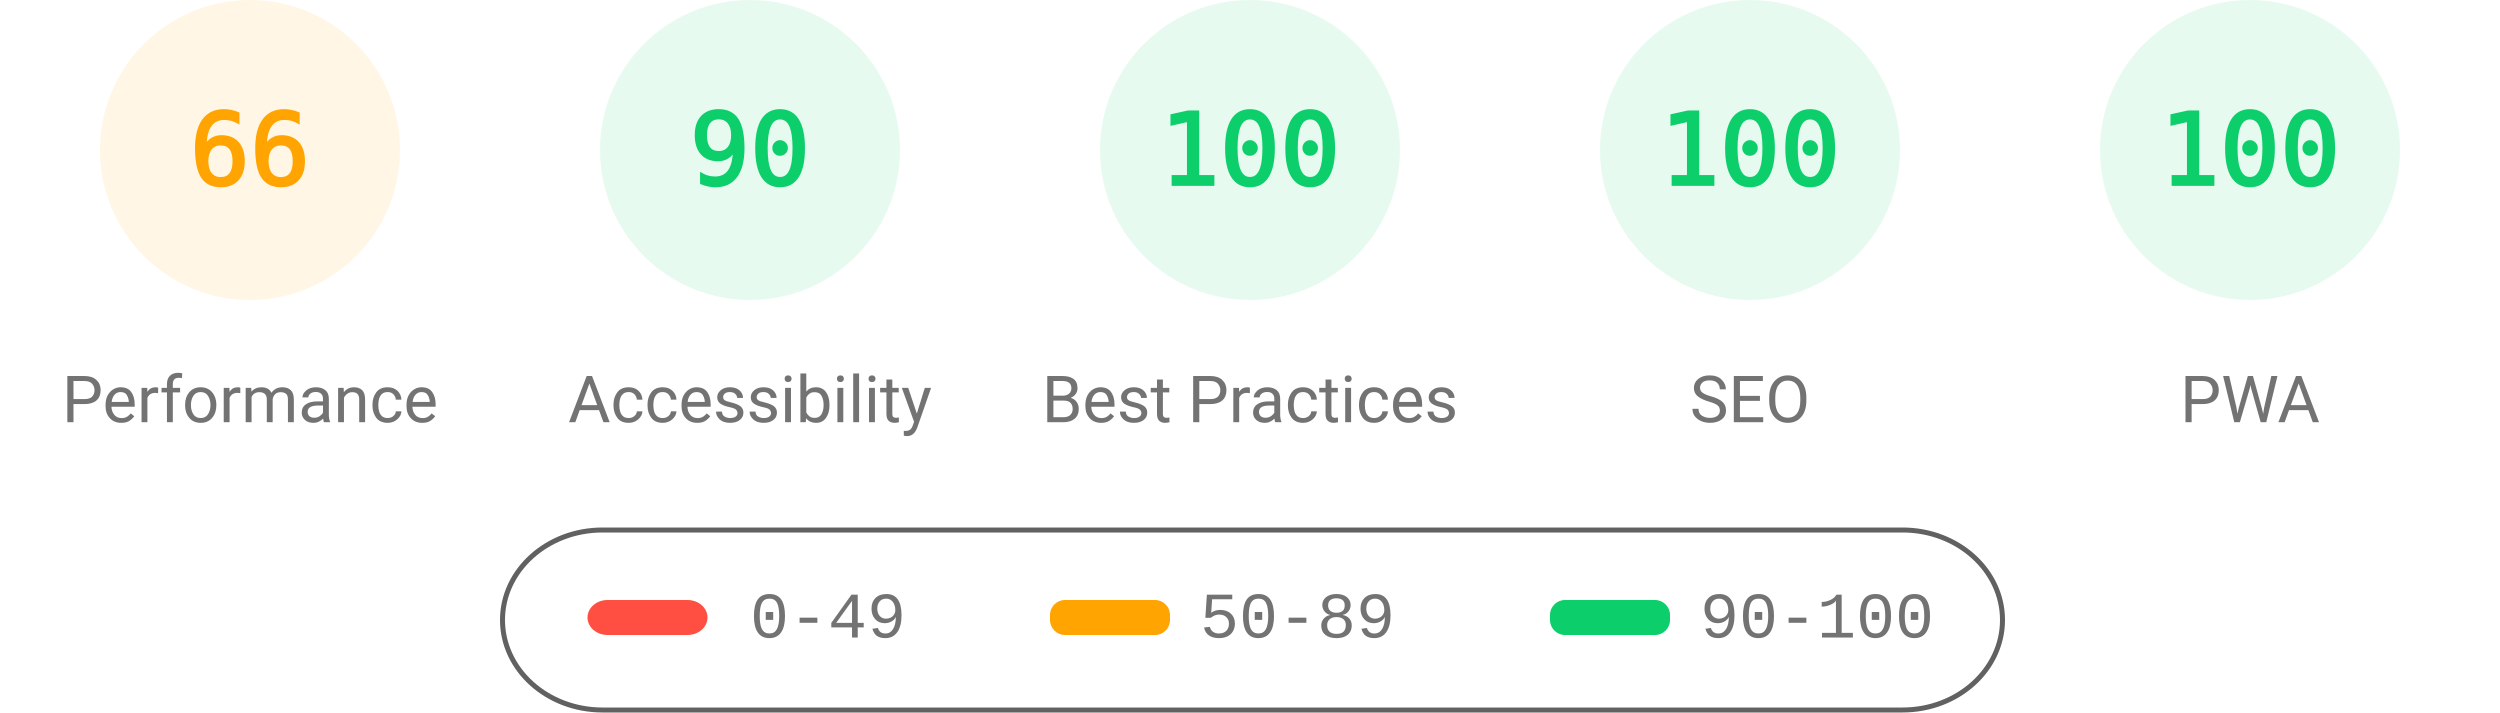
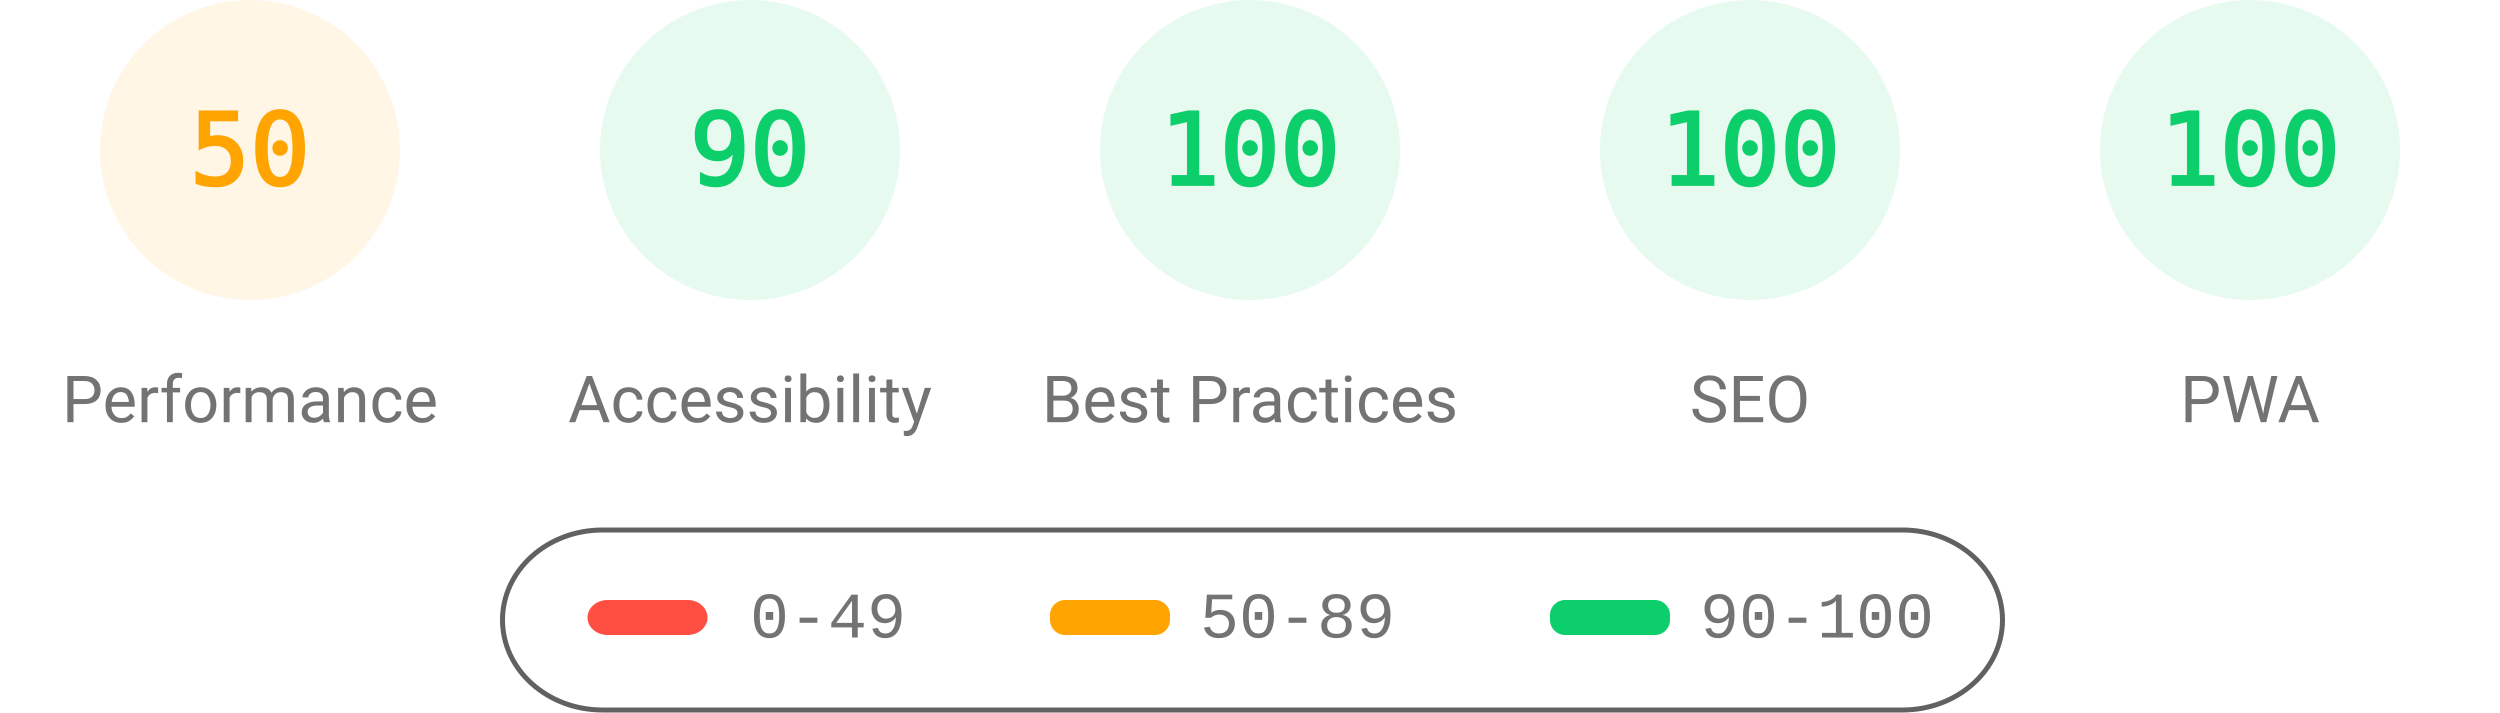
<svg xmlns="http://www.w3.org/2000/svg" fill="none" width="1000" height="285">
  <style>.gauge-base{opacity:.1}.gauge-arc{fill:none;animation-delay:250ms;stroke-linecap:round;transform:rotate(-90deg);transform-origin:100px 60px;animation:load-gauge 1s ease forwards}.guage-text{font-size:40px;font-family:monospace;text-align:center}.guage-red{color:#ff4e42;fill:#ff4e42;stroke:#ff4e42}.guage-orange{color:#ffa400;fill:#ffa400;stroke:#ffa400}.guage-green{color:#0cce6b;fill:#0cce6b;stroke:#0cce6b}.guage-undefined{color:#5c5c5c;fill:#5c5c5c;stroke:#5c5c5c}.guage-title{color:#737373;fill:#737373;stroke:none;font-size:26px;line-height:26px;font-family:Roboto,Halvetica,Arial,sans-serif}@keyframes load-gauge{from{stroke-dasharray:0 352.858}}</style>
  <svg class="guage-div guage-perf guage-orange" viewBox="0 0 200 200" width="200" height="200">
    <circle class="gauge-base" r="56" cx="100" cy="60" stroke-width="8" />
-     <circle class="gauge-arc guage-arc-1" r="56" cx="100" cy="60" stroke-width="8" style="stroke-dasharray:232.226,351.858" />
-     <text class="guage-text" x="100" y="60" alignment-baseline="central" dominant-baseline="central" text-anchor="middle">66</text>
+     <circle class="gauge-arc guage-arc-1" r="56" cx="100" cy="60" stroke-width="8" style="stroke-dasharray:175.929,351.858" />
+     <text class="guage-text" x="100" y="60" alignment-baseline="central" dominant-baseline="central" text-anchor="middle">50</text>
    <text class="guage-title" x="100" y="160" alignment-baseline="central" dominant-baseline="central" text-anchor="middle">Performance</text>
  </svg>
  <svg class="guage-div guage-acc guage-green" viewBox="0 0 200 200" width="200" height="200" x="200">
    <circle class="gauge-base" r="56" cx="100" cy="60" stroke-width="8" />
    <circle class="gauge-arc guage-arc-2" r="56" cx="100" cy="60" stroke-width="8" style="stroke-dasharray:316.672,351.858" />
    <text class="guage-text" x="100" y="60" alignment-baseline="central" dominant-baseline="central" text-anchor="middle">90</text>
    <text class="guage-title" x="100" y="160" alignment-baseline="central" dominant-baseline="central" text-anchor="middle">Accessibility</text>
  </svg>
  <svg class="guage-div guage-best guage-green" viewBox="0 0 200 200" width="200" height="200" x="400">
    <circle class="gauge-base" r="56" cx="100" cy="60" stroke-width="8" />
    <circle class="gauge-arc guage-arc-3" r="56" cx="100" cy="60" stroke-width="8" style="stroke-dasharray:351.858,351.858" />
    <text class="guage-text" x="100" y="60" alignment-baseline="central" dominant-baseline="central" text-anchor="middle">100</text>
    <text class="guage-title" x="100" y="160" alignment-baseline="central" dominant-baseline="central" text-anchor="middle">Best Practices</text>
  </svg>
  <svg class="guage-div guage-seo guage-green" viewBox="0 0 200 200" width="200" height="200" x="600">
    <circle class="gauge-base" r="56" cx="100" cy="60" stroke-width="8" />
    <circle class="gauge-arc guage-arc-4" r="56" cx="100" cy="60" stroke-width="8" style="stroke-dasharray:351.858,351.858" />
    <text class="guage-text" x="100" y="60" alignment-baseline="central" dominant-baseline="central" text-anchor="middle">100</text>
    <text class="guage-title" x="100" y="160" alignment-baseline="central" dominant-baseline="central" text-anchor="middle">SEO</text>
  </svg>
  <svg class="guage-div guage-pwa guage-green" viewBox="0 0 200 200" width="200" height="200" x="800">
    <circle class="gauge-base" r="56" cx="100" cy="60" stroke-width="8" />
    <circle class="gauge-arc guage-arc-4" r="56" cx="100" cy="60" stroke-width="8" style="stroke-dasharray:351.858,351.858" />
    <text class="guage-text" x="100" y="60" alignment-baseline="central" dominant-baseline="central" text-anchor="middle">100</text>
    <text class="guage-title" x="100" y="160" alignment-baseline="central" dominant-baseline="central" text-anchor="middle">PWA</text>
  </svg>
  <svg width="604" height="76" x="200" y="210">
    <path fill="none" id="canvas_background" d="M-1-1h604v80H-1z" />
    <rect fill-opacity="0" stroke="#616161" stroke-width="2" rx="40" id="svg_2" height="72" width="600" y="2" x="1" fill="#000" />
    <rect stroke="#000" rx="8" id="svg_3" height="14" width="48" y="30" x="35" stroke-opacity="null" stroke-width="0" fill="#ff4e42" />
    <rect stroke="#000" rx="6" id="svg_4" height="14" width="48" y="30" x="220" stroke-opacity="null" stroke-width="0" fill="#ffa400" />
    <rect stroke="#000" rx="6" id="svg_5" height="14" width="48" y="30" x="420" stroke-opacity="null" stroke-width="0" fill="#0cce6b" />
    <text xml:space="preserve" text-anchor="start" font-family="'Courier New', Courier, monospace" font-size="26" id="svg_6" y="45" x="100" stroke-opacity="null" stroke-width="0" stroke="#000" fill="#737373">0-49</text>
    <text xml:space="preserve" text-anchor="start" font-family="'Courier New', Courier, monospace" font-size="26" id="svg_7" y="45" x="280" stroke-opacity="null" stroke-width="0" stroke="#000" fill="#737373">50-89</text>
    <text xml:space="preserve" text-anchor="start" font-family="'Courier New', Courier, monospace" font-size="26" id="svg_8" y="45" x="480" stroke-opacity="null" stroke-width="0" stroke="#000" fill="#737373">90-100</text>
  </svg>
</svg>
